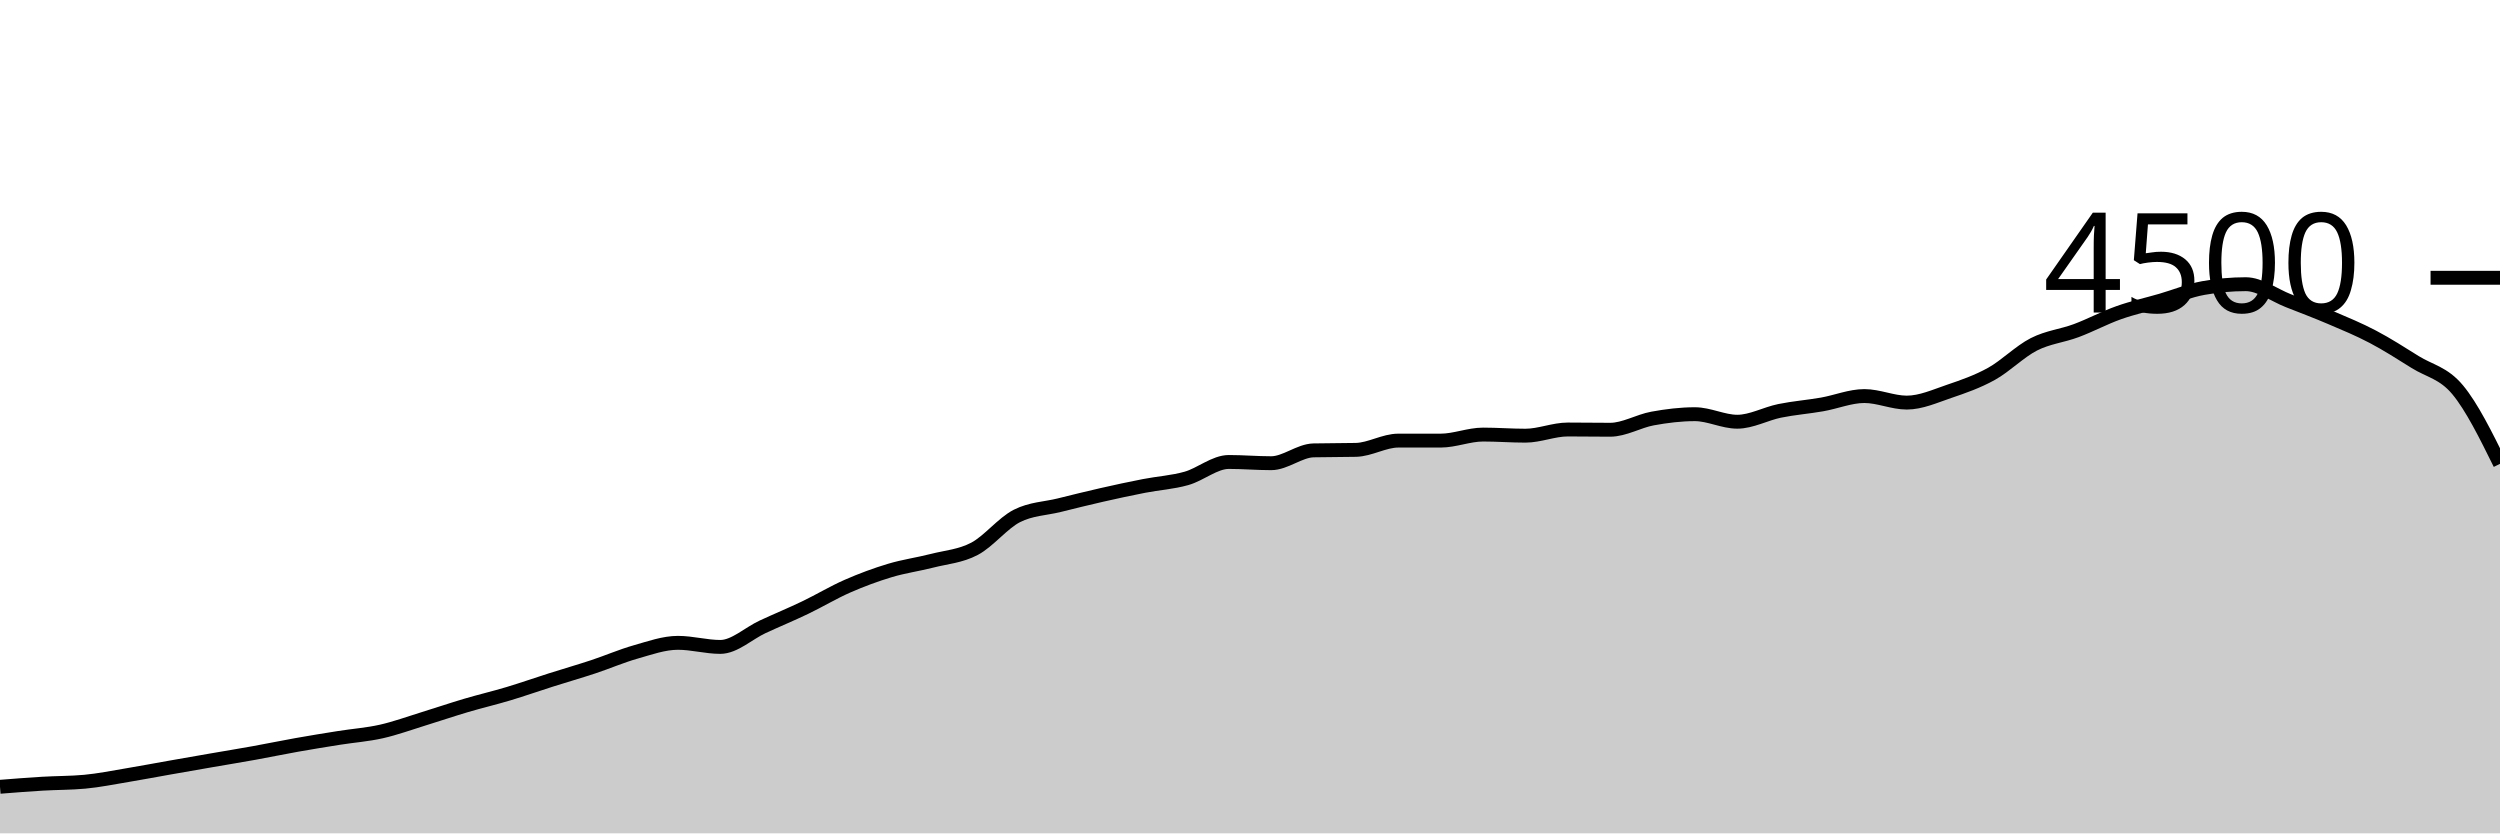
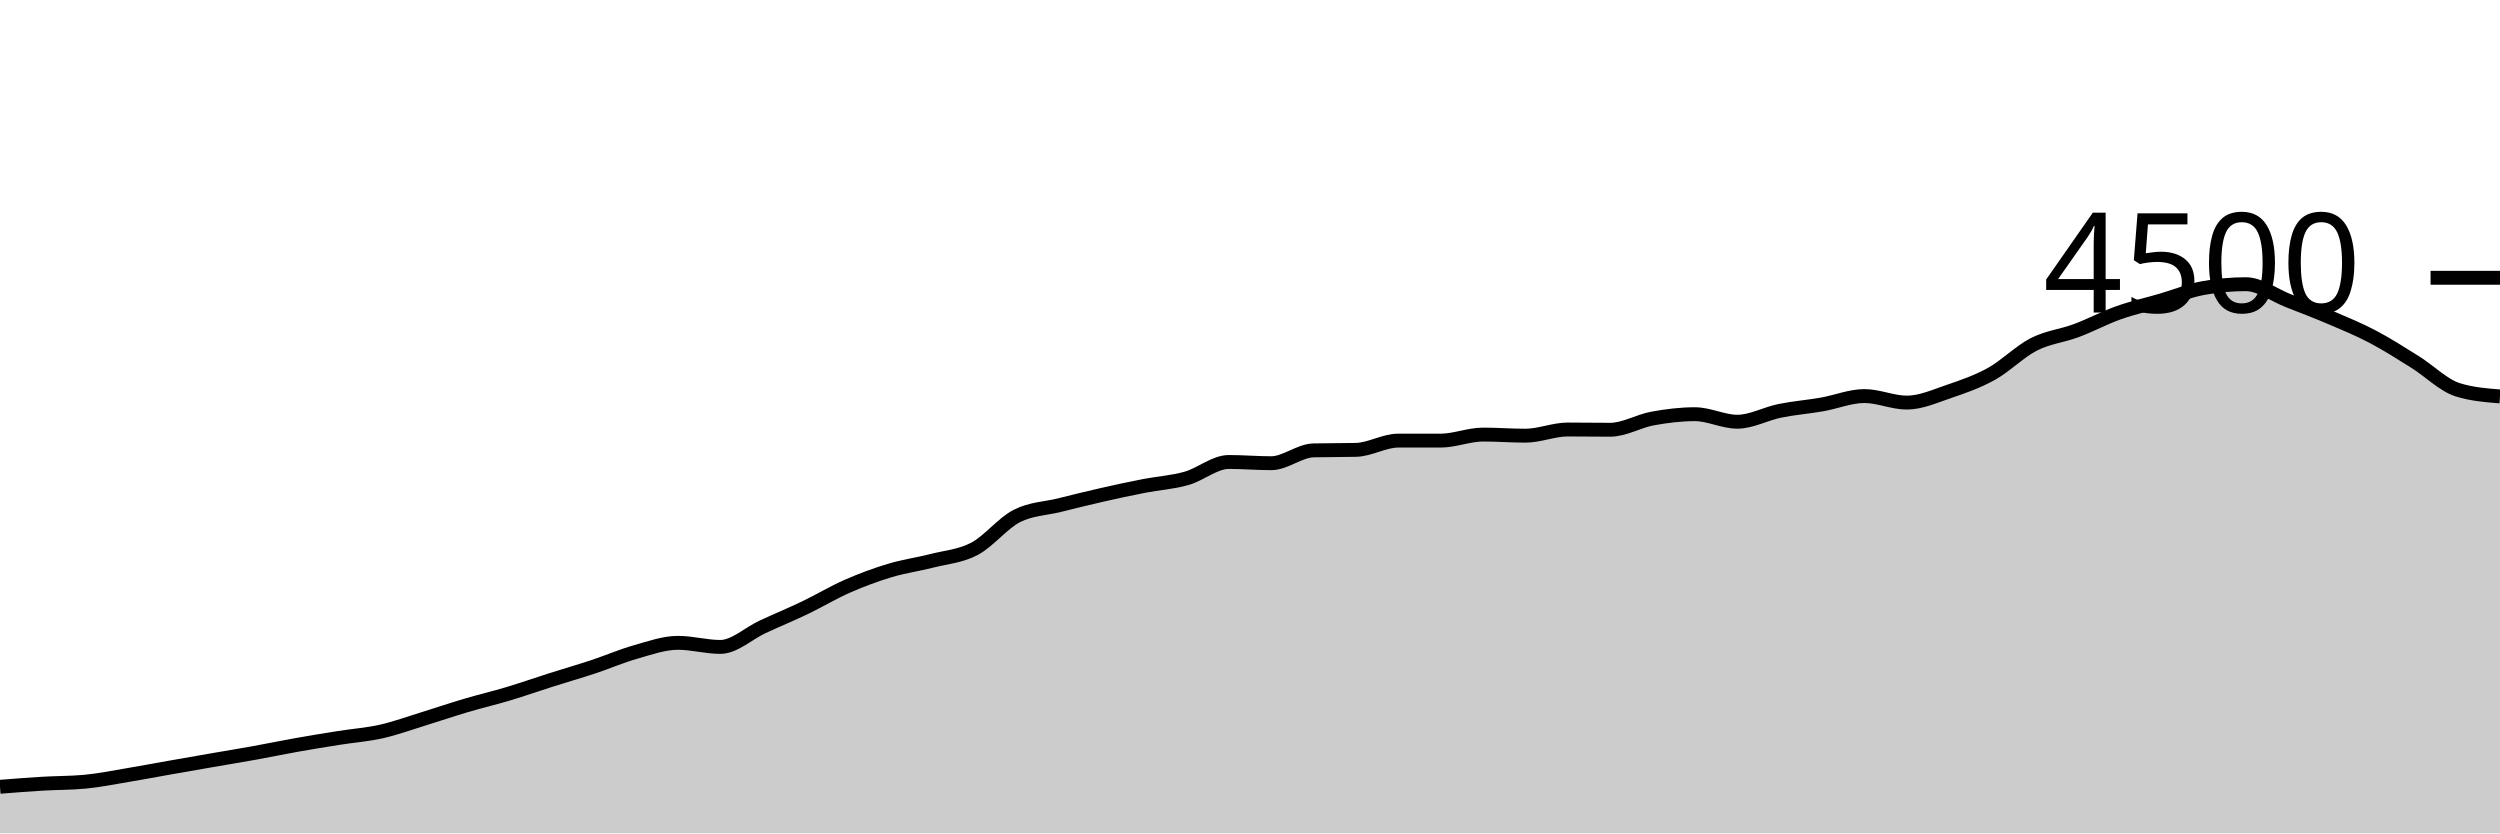
<svg xmlns="http://www.w3.org/2000/svg" viewBox="0 0 180 60">
  <g transform="translate(0,20)">
-     <path class="area" fill="rgba(0, 0, 0, 0.2)" d="M0,36.649C1.017,36.568,2.034,36.487,3.051,36.427C4.068,36.366,5.085,36.379,6.102,36.284C7.119,36.19,8.136,35.982,9.153,35.813C10.169,35.644,11.186,35.45,12.203,35.271C13.22,35.092,14.237,34.914,15.254,34.738C16.271,34.561,17.288,34.397,18.305,34.213C19.322,34.03,20.339,33.816,21.356,33.636C22.373,33.455,23.39,33.29,24.407,33.129C25.424,32.967,26.441,32.896,27.458,32.667C28.475,32.437,29.492,32.064,30.508,31.751C31.525,31.439,32.542,31.092,33.559,30.791C34.576,30.49,35.593,30.252,36.61,29.947C37.627,29.641,38.644,29.283,39.661,28.96C40.678,28.637,41.695,28.345,42.712,28.009C43.729,27.673,44.746,27.23,45.763,26.942C46.78,26.655,47.797,26.284,48.814,26.284C49.831,26.284,50.847,26.578,51.864,26.578C52.881,26.578,53.898,25.6,54.915,25.129C55.932,24.658,56.949,24.239,57.966,23.751C58.983,23.264,60,22.65,61.017,22.204C62.034,21.759,63.051,21.381,64.068,21.076C65.085,20.77,66.102,20.634,67.119,20.373C68.136,20.113,69.153,20.049,70.169,19.511C71.186,18.973,72.203,17.662,73.22,17.147C74.237,16.631,75.254,16.625,76.271,16.373C77.288,16.121,78.305,15.867,79.322,15.636C80.339,15.404,81.356,15.185,82.373,14.987C83.39,14.788,84.407,14.732,85.424,14.444C86.441,14.157,87.458,13.262,88.475,13.262C89.492,13.262,90.508,13.351,91.525,13.351C92.542,13.351,93.559,12.45,94.576,12.427C95.593,12.403,96.61,12.415,97.627,12.391C98.644,12.367,99.661,11.724,100.678,11.724C101.695,11.724,102.712,11.724,103.729,11.724C104.746,11.724,105.763,11.289,106.78,11.289C107.797,11.289,108.814,11.369,109.831,11.369C110.847,11.369,111.864,10.924,112.881,10.924C113.898,10.924,114.915,10.942,115.932,10.942C116.949,10.942,117.966,10.32,118.983,10.133C120,9.947,121.017,9.822,122.034,9.822C123.051,9.822,124.068,10.364,125.085,10.364C126.102,10.364,127.119,9.79,128.136,9.582C129.153,9.375,130.169,9.298,131.186,9.12C132.203,8.942,133.22,8.516,134.237,8.516C135.254,8.516,136.271,8.987,137.288,8.987C138.305,8.987,139.322,8.523,140.339,8.178C141.356,7.833,142.373,7.48,143.39,6.916C144.407,6.351,145.424,5.31,146.441,4.791C147.458,4.273,148.475,4.184,149.492,3.804C150.508,3.425,151.525,2.877,152.542,2.516C153.559,2.154,154.576,1.932,155.593,1.636C156.61,1.339,157.627,0.921,158.644,0.738C159.661,0.554,160.678,0.462,161.695,0.462C162.712,0.462,163.729,1.244,164.746,1.644C165.763,2.044,166.78,2.428,167.797,2.862C168.814,3.296,169.831,3.714,170.847,4.249C171.864,4.784,172.881,5.436,173.898,6.071C174.915,6.707,175.932,6.841,176.949,8.062C177.966,9.283,178.983,11.339,180,13.396L180,40C178.983,40,177.966,40,176.949,40C175.932,40,174.915,40,173.898,40C172.881,40,171.864,40,170.847,40C169.831,40,168.814,40,167.797,40C166.78,40,165.763,40,164.746,40C163.729,40,162.712,40,161.695,40C160.678,40,159.661,40,158.644,40C157.627,40,156.61,40,155.593,40C154.576,40,153.559,40,152.542,40C151.525,40,150.508,40,149.492,40C148.475,40,147.458,40,146.441,40C145.424,40,144.407,40,143.39,40C142.373,40,141.356,40,140.339,40C139.322,40,138.305,40,137.288,40C136.271,40,135.254,40,134.237,40C133.22,40,132.203,40,131.186,40C130.169,40,129.153,40,128.136,40C127.119,40,126.102,40,125.085,40C124.068,40,123.051,40,122.034,40C121.017,40,120,40,118.983,40C117.966,40,116.949,40,115.932,40C114.915,40,113.898,40,112.881,40C111.864,40,110.847,40,109.831,40C108.814,40,107.797,40,106.78,40C105.763,40,104.746,40,103.729,40C102.712,40,101.695,40,100.678,40C99.661,40,98.644,40,97.627,40C96.61,40,95.593,40,94.576,40C93.559,40,92.542,40,91.525,40C90.508,40,89.492,40,88.475,40C87.458,40,86.441,40,85.424,40C84.407,40,83.39,40,82.373,40C81.356,40,80.339,40,79.322,40C78.305,40,77.288,40,76.271,40C75.254,40,74.237,40,73.22,40C72.203,40,71.186,40,70.169,40C69.153,40,68.136,40,67.119,40C66.102,40,65.085,40,64.068,40C63.051,40,62.034,40,61.017,40C60,40,58.983,40,57.966,40C56.949,40,55.932,40,54.915,40C53.898,40,52.881,40,51.864,40C50.847,40,49.831,40,48.814,40C47.797,40,46.78,40,45.763,40C44.746,40,43.729,40,42.712,40C41.695,40,40.678,40,39.661,40C38.644,40,37.627,40,36.61,40C35.593,40,34.576,40,33.559,40C32.542,40,31.525,40,30.508,40C29.492,40,28.475,40,27.458,40C26.441,40,25.424,40,24.407,40C23.39,40,22.373,40,21.356,40C20.339,40,19.322,40,18.305,40C17.288,40,16.271,40,15.254,40C14.237,40,13.22,40,12.203,40C11.186,40,10.169,40,9.153,40C8.136,40,7.119,40,6.102,40C5.085,40,4.068,40,3.051,40C2.034,40,1.017,40,0,40Z" />
-     <path class="line" stroke="black" fill="none" d="M0,36.649C1.017,36.568,2.034,36.487,3.051,36.427C4.068,36.366,5.085,36.379,6.102,36.284C7.119,36.19,8.136,35.982,9.153,35.813C10.169,35.644,11.186,35.45,12.203,35.271C13.22,35.092,14.237,34.914,15.254,34.738C16.271,34.561,17.288,34.397,18.305,34.213C19.322,34.03,20.339,33.816,21.356,33.636C22.373,33.455,23.39,33.29,24.407,33.129C25.424,32.967,26.441,32.896,27.458,32.667C28.475,32.437,29.492,32.064,30.508,31.751C31.525,31.439,32.542,31.092,33.559,30.791C34.576,30.49,35.593,30.252,36.61,29.947C37.627,29.641,38.644,29.283,39.661,28.96C40.678,28.637,41.695,28.345,42.712,28.009C43.729,27.673,44.746,27.23,45.763,26.942C46.78,26.655,47.797,26.284,48.814,26.284C49.831,26.284,50.847,26.578,51.864,26.578C52.881,26.578,53.898,25.6,54.915,25.129C55.932,24.658,56.949,24.239,57.966,23.751C58.983,23.264,60,22.65,61.017,22.204C62.034,21.759,63.051,21.381,64.068,21.076C65.085,20.77,66.102,20.634,67.119,20.373C68.136,20.113,69.153,20.049,70.169,19.511C71.186,18.973,72.203,17.662,73.22,17.147C74.237,16.631,75.254,16.625,76.271,16.373C77.288,16.121,78.305,15.867,79.322,15.636C80.339,15.404,81.356,15.185,82.373,14.987C83.39,14.788,84.407,14.732,85.424,14.444C86.441,14.157,87.458,13.262,88.475,13.262C89.492,13.262,90.508,13.351,91.525,13.351C92.542,13.351,93.559,12.45,94.576,12.427C95.593,12.403,96.61,12.415,97.627,12.391C98.644,12.367,99.661,11.724,100.678,11.724C101.695,11.724,102.712,11.724,103.729,11.724C104.746,11.724,105.763,11.289,106.78,11.289C107.797,11.289,108.814,11.369,109.831,11.369C110.847,11.369,111.864,10.924,112.881,10.924C113.898,10.924,114.915,10.942,115.932,10.942C116.949,10.942,117.966,10.32,118.983,10.133C120,9.947,121.017,9.822,122.034,9.822C123.051,9.822,124.068,10.364,125.085,10.364C126.102,10.364,127.119,9.79,128.136,9.582C129.153,9.375,130.169,9.298,131.186,9.12C132.203,8.942,133.22,8.516,134.237,8.516C135.254,8.516,136.271,8.987,137.288,8.987C138.305,8.987,139.322,8.523,140.339,8.178C141.356,7.833,142.373,7.48,143.39,6.916C144.407,6.351,145.424,5.31,146.441,4.791C147.458,4.273,148.475,4.184,149.492,3.804C150.508,3.425,151.525,2.877,152.542,2.516C153.559,2.154,154.576,1.932,155.593,1.636C156.61,1.339,157.627,0.921,158.644,0.738C159.661,0.554,160.678,0.462,161.695,0.462C162.712,0.462,163.729,1.244,164.746,1.644C165.763,2.044,166.78,2.428,167.797,2.862C168.814,3.296,169.831,3.714,170.847,4.249C171.864,4.784,172.881,5.436,173.898,6.071C174.915,6.707,175.932,6.841,176.949,8.062C177.966,9.283,178.983,11.339,180,13.396" />
+     <path class="area" fill="rgba(0, 0, 0, 0.2)" d="M0,36.649C1.017,36.568,2.034,36.487,3.051,36.427C4.068,36.366,5.085,36.379,6.102,36.284C7.119,36.19,8.136,35.982,9.153,35.813C10.169,35.644,11.186,35.45,12.203,35.271C13.22,35.092,14.237,34.914,15.254,34.738C16.271,34.561,17.288,34.397,18.305,34.213C19.322,34.03,20.339,33.816,21.356,33.636C22.373,33.455,23.39,33.29,24.407,33.129C25.424,32.967,26.441,32.896,27.458,32.667C28.475,32.437,29.492,32.064,30.508,31.751C31.525,31.439,32.542,31.092,33.559,30.791C34.576,30.49,35.593,30.252,36.61,29.947C37.627,29.641,38.644,29.283,39.661,28.96C40.678,28.637,41.695,28.345,42.712,28.009C43.729,27.673,44.746,27.23,45.763,26.942C46.78,26.655,47.797,26.284,48.814,26.284C49.831,26.284,50.847,26.578,51.864,26.578C52.881,26.578,53.898,25.6,54.915,25.129C55.932,24.658,56.949,24.239,57.966,23.751C58.983,23.264,60,22.65,61.017,22.204C62.034,21.759,63.051,21.381,64.068,21.076C65.085,20.77,66.102,20.634,67.119,20.373C68.136,20.113,69.153,20.049,70.169,19.511C71.186,18.973,72.203,17.662,73.22,17.147C74.237,16.631,75.254,16.625,76.271,16.373C77.288,16.121,78.305,15.867,79.322,15.636C80.339,15.404,81.356,15.185,82.373,14.987C83.39,14.788,84.407,14.732,85.424,14.444C86.441,14.157,87.458,13.262,88.475,13.262C89.492,13.262,90.508,13.351,91.525,13.351C92.542,13.351,93.559,12.45,94.576,12.427C95.593,12.403,96.61,12.415,97.627,12.391C98.644,12.367,99.661,11.724,100.678,11.724C101.695,11.724,102.712,11.724,103.729,11.724C104.746,11.724,105.763,11.289,106.78,11.289C107.797,11.289,108.814,11.369,109.831,11.369C110.847,11.369,111.864,10.924,112.881,10.924C113.898,10.924,114.915,10.942,115.932,10.942C116.949,10.942,117.966,10.32,118.983,10.133C120,9.947,121.017,9.822,122.034,9.822C123.051,9.822,124.068,10.364,125.085,10.364C126.102,10.364,127.119,9.79,128.136,9.582C129.153,9.375,130.169,9.298,131.186,9.12C132.203,8.942,133.22,8.516,134.237,8.516C135.254,8.516,136.271,8.987,137.288,8.987C138.305,8.987,139.322,8.523,140.339,8.178C141.356,7.833,142.373,7.48,143.39,6.916C144.407,6.351,145.424,5.31,146.441,4.791C147.458,4.273,148.475,4.184,149.492,3.804C150.508,3.425,151.525,2.877,152.542,2.516C153.559,2.154,154.576,1.932,155.593,1.636C156.61,1.339,157.627,0.921,158.644,0.738C159.661,0.554,160.678,0.462,161.695,0.462C162.712,0.462,163.729,1.244,164.746,1.644C165.763,2.044,166.78,2.428,167.797,2.862C168.814,3.296,169.831,3.714,170.847,4.249C171.864,4.784,172.881,5.436,173.898,6.071C174.915,6.707,175.932,7.742,176.949,8.062C177.966,8.382,178.983,8.462,180,8.542L180,40C178.983,40,177.966,40,176.949,40C175.932,40,174.915,40,173.898,40C172.881,40,171.864,40,170.847,40C169.831,40,168.814,40,167.797,40C166.78,40,165.763,40,164.746,40C163.729,40,162.712,40,161.695,40C160.678,40,159.661,40,158.644,40C157.627,40,156.61,40,155.593,40C154.576,40,153.559,40,152.542,40C151.525,40,150.508,40,149.492,40C148.475,40,147.458,40,146.441,40C145.424,40,144.407,40,143.39,40C142.373,40,141.356,40,140.339,40C139.322,40,138.305,40,137.288,40C136.271,40,135.254,40,134.237,40C133.22,40,132.203,40,131.186,40C130.169,40,129.153,40,128.136,40C127.119,40,126.102,40,125.085,40C124.068,40,123.051,40,122.034,40C121.017,40,120,40,118.983,40C117.966,40,116.949,40,115.932,40C114.915,40,113.898,40,112.881,40C111.864,40,110.847,40,109.831,40C108.814,40,107.797,40,106.78,40C105.763,40,104.746,40,103.729,40C102.712,40,101.695,40,100.678,40C99.661,40,98.644,40,97.627,40C96.61,40,95.593,40,94.576,40C93.559,40,92.542,40,91.525,40C90.508,40,89.492,40,88.475,40C87.458,40,86.441,40,85.424,40C84.407,40,83.39,40,82.373,40C81.356,40,80.339,40,79.322,40C78.305,40,77.288,40,76.271,40C75.254,40,74.237,40,73.22,40C72.203,40,71.186,40,70.169,40C69.153,40,68.136,40,67.119,40C66.102,40,65.085,40,64.068,40C63.051,40,62.034,40,61.017,40C60,40,58.983,40,57.966,40C56.949,40,55.932,40,54.915,40C53.898,40,52.881,40,51.864,40C50.847,40,49.831,40,48.814,40C47.797,40,46.78,40,45.763,40C44.746,40,43.729,40,42.712,40C41.695,40,40.678,40,39.661,40C38.644,40,37.627,40,36.61,40C35.593,40,34.576,40,33.559,40C32.542,40,31.525,40,30.508,40C29.492,40,28.475,40,27.458,40C26.441,40,25.424,40,24.407,40C23.39,40,22.373,40,21.356,40C20.339,40,19.322,40,18.305,40C17.288,40,16.271,40,15.254,40C14.237,40,13.22,40,12.203,40C11.186,40,10.169,40,9.153,40C8.136,40,7.119,40,6.102,40C5.085,40,4.068,40,3.051,40C2.034,40,1.017,40,0,40Z" />
+     <path class="line" stroke="black" fill="none" d="M0,36.649C1.017,36.568,2.034,36.487,3.051,36.427C4.068,36.366,5.085,36.379,6.102,36.284C7.119,36.19,8.136,35.982,9.153,35.813C10.169,35.644,11.186,35.45,12.203,35.271C13.22,35.092,14.237,34.914,15.254,34.738C16.271,34.561,17.288,34.397,18.305,34.213C19.322,34.03,20.339,33.816,21.356,33.636C22.373,33.455,23.39,33.29,24.407,33.129C25.424,32.967,26.441,32.896,27.458,32.667C28.475,32.437,29.492,32.064,30.508,31.751C31.525,31.439,32.542,31.092,33.559,30.791C34.576,30.49,35.593,30.252,36.61,29.947C37.627,29.641,38.644,29.283,39.661,28.96C40.678,28.637,41.695,28.345,42.712,28.009C43.729,27.673,44.746,27.23,45.763,26.942C46.78,26.655,47.797,26.284,48.814,26.284C49.831,26.284,50.847,26.578,51.864,26.578C52.881,26.578,53.898,25.6,54.915,25.129C55.932,24.658,56.949,24.239,57.966,23.751C58.983,23.264,60,22.65,61.017,22.204C62.034,21.759,63.051,21.381,64.068,21.076C65.085,20.77,66.102,20.634,67.119,20.373C68.136,20.113,69.153,20.049,70.169,19.511C71.186,18.973,72.203,17.662,73.22,17.147C74.237,16.631,75.254,16.625,76.271,16.373C77.288,16.121,78.305,15.867,79.322,15.636C80.339,15.404,81.356,15.185,82.373,14.987C83.39,14.788,84.407,14.732,85.424,14.444C86.441,14.157,87.458,13.262,88.475,13.262C89.492,13.262,90.508,13.351,91.525,13.351C92.542,13.351,93.559,12.45,94.576,12.427C95.593,12.403,96.61,12.415,97.627,12.391C98.644,12.367,99.661,11.724,100.678,11.724C101.695,11.724,102.712,11.724,103.729,11.724C104.746,11.724,105.763,11.289,106.78,11.289C107.797,11.289,108.814,11.369,109.831,11.369C110.847,11.369,111.864,10.924,112.881,10.924C113.898,10.924,114.915,10.942,115.932,10.942C116.949,10.942,117.966,10.32,118.983,10.133C120,9.947,121.017,9.822,122.034,9.822C123.051,9.822,124.068,10.364,125.085,10.364C126.102,10.364,127.119,9.79,128.136,9.582C129.153,9.375,130.169,9.298,131.186,9.12C132.203,8.942,133.22,8.516,134.237,8.516C135.254,8.516,136.271,8.987,137.288,8.987C138.305,8.987,139.322,8.523,140.339,8.178C141.356,7.833,142.373,7.48,143.39,6.916C144.407,6.351,145.424,5.31,146.441,4.791C147.458,4.273,148.475,4.184,149.492,3.804C150.508,3.425,151.525,2.877,152.542,2.516C153.559,2.154,154.576,1.932,155.593,1.636C156.61,1.339,157.627,0.921,158.644,0.738C159.661,0.554,160.678,0.462,161.695,0.462C162.712,0.462,163.729,1.244,164.746,1.644C165.763,2.044,166.78,2.428,167.797,2.862C168.814,3.296,169.831,3.714,170.847,4.249C171.864,4.784,172.881,5.436,173.898,6.071C174.915,6.707,175.932,7.742,176.949,8.062C177.966,8.382,178.983,8.462,180,8.542" />
    <path class="axis-ceiling" stroke-width="1" stroke="black" fill="none" d="M175,0L180,0" />
    <text class="axis-ceiling-label" font-family="sans-serif" text-anchor="end" font-size="10px" x="170" y="2.5">4500</text>
  </g>
</svg>
